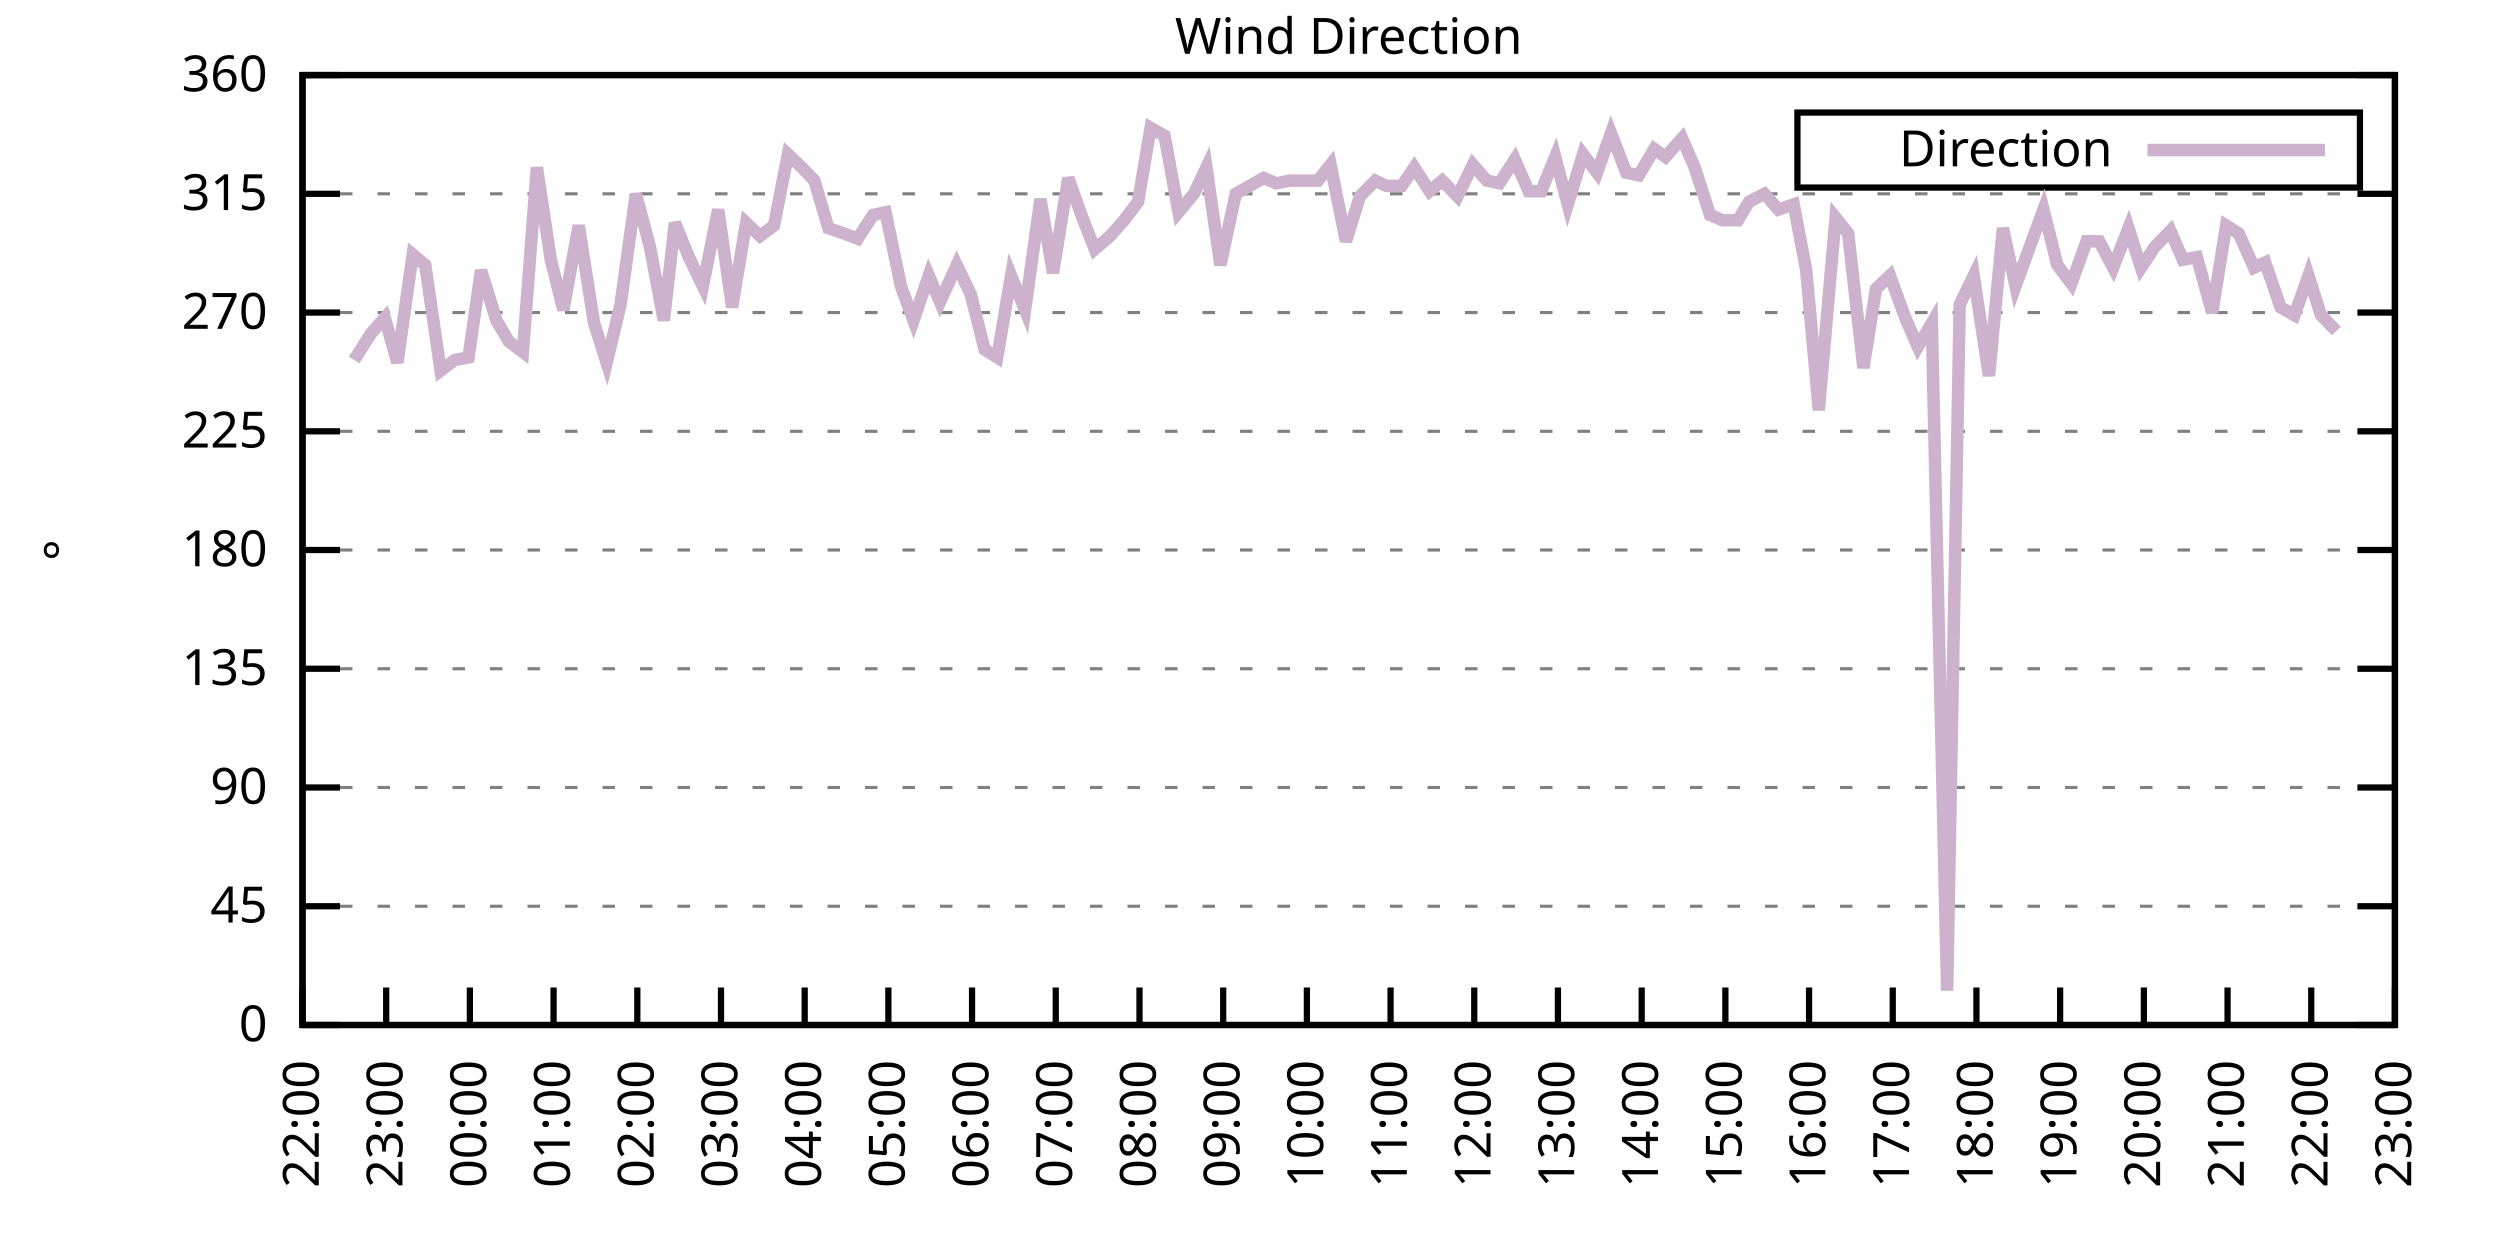
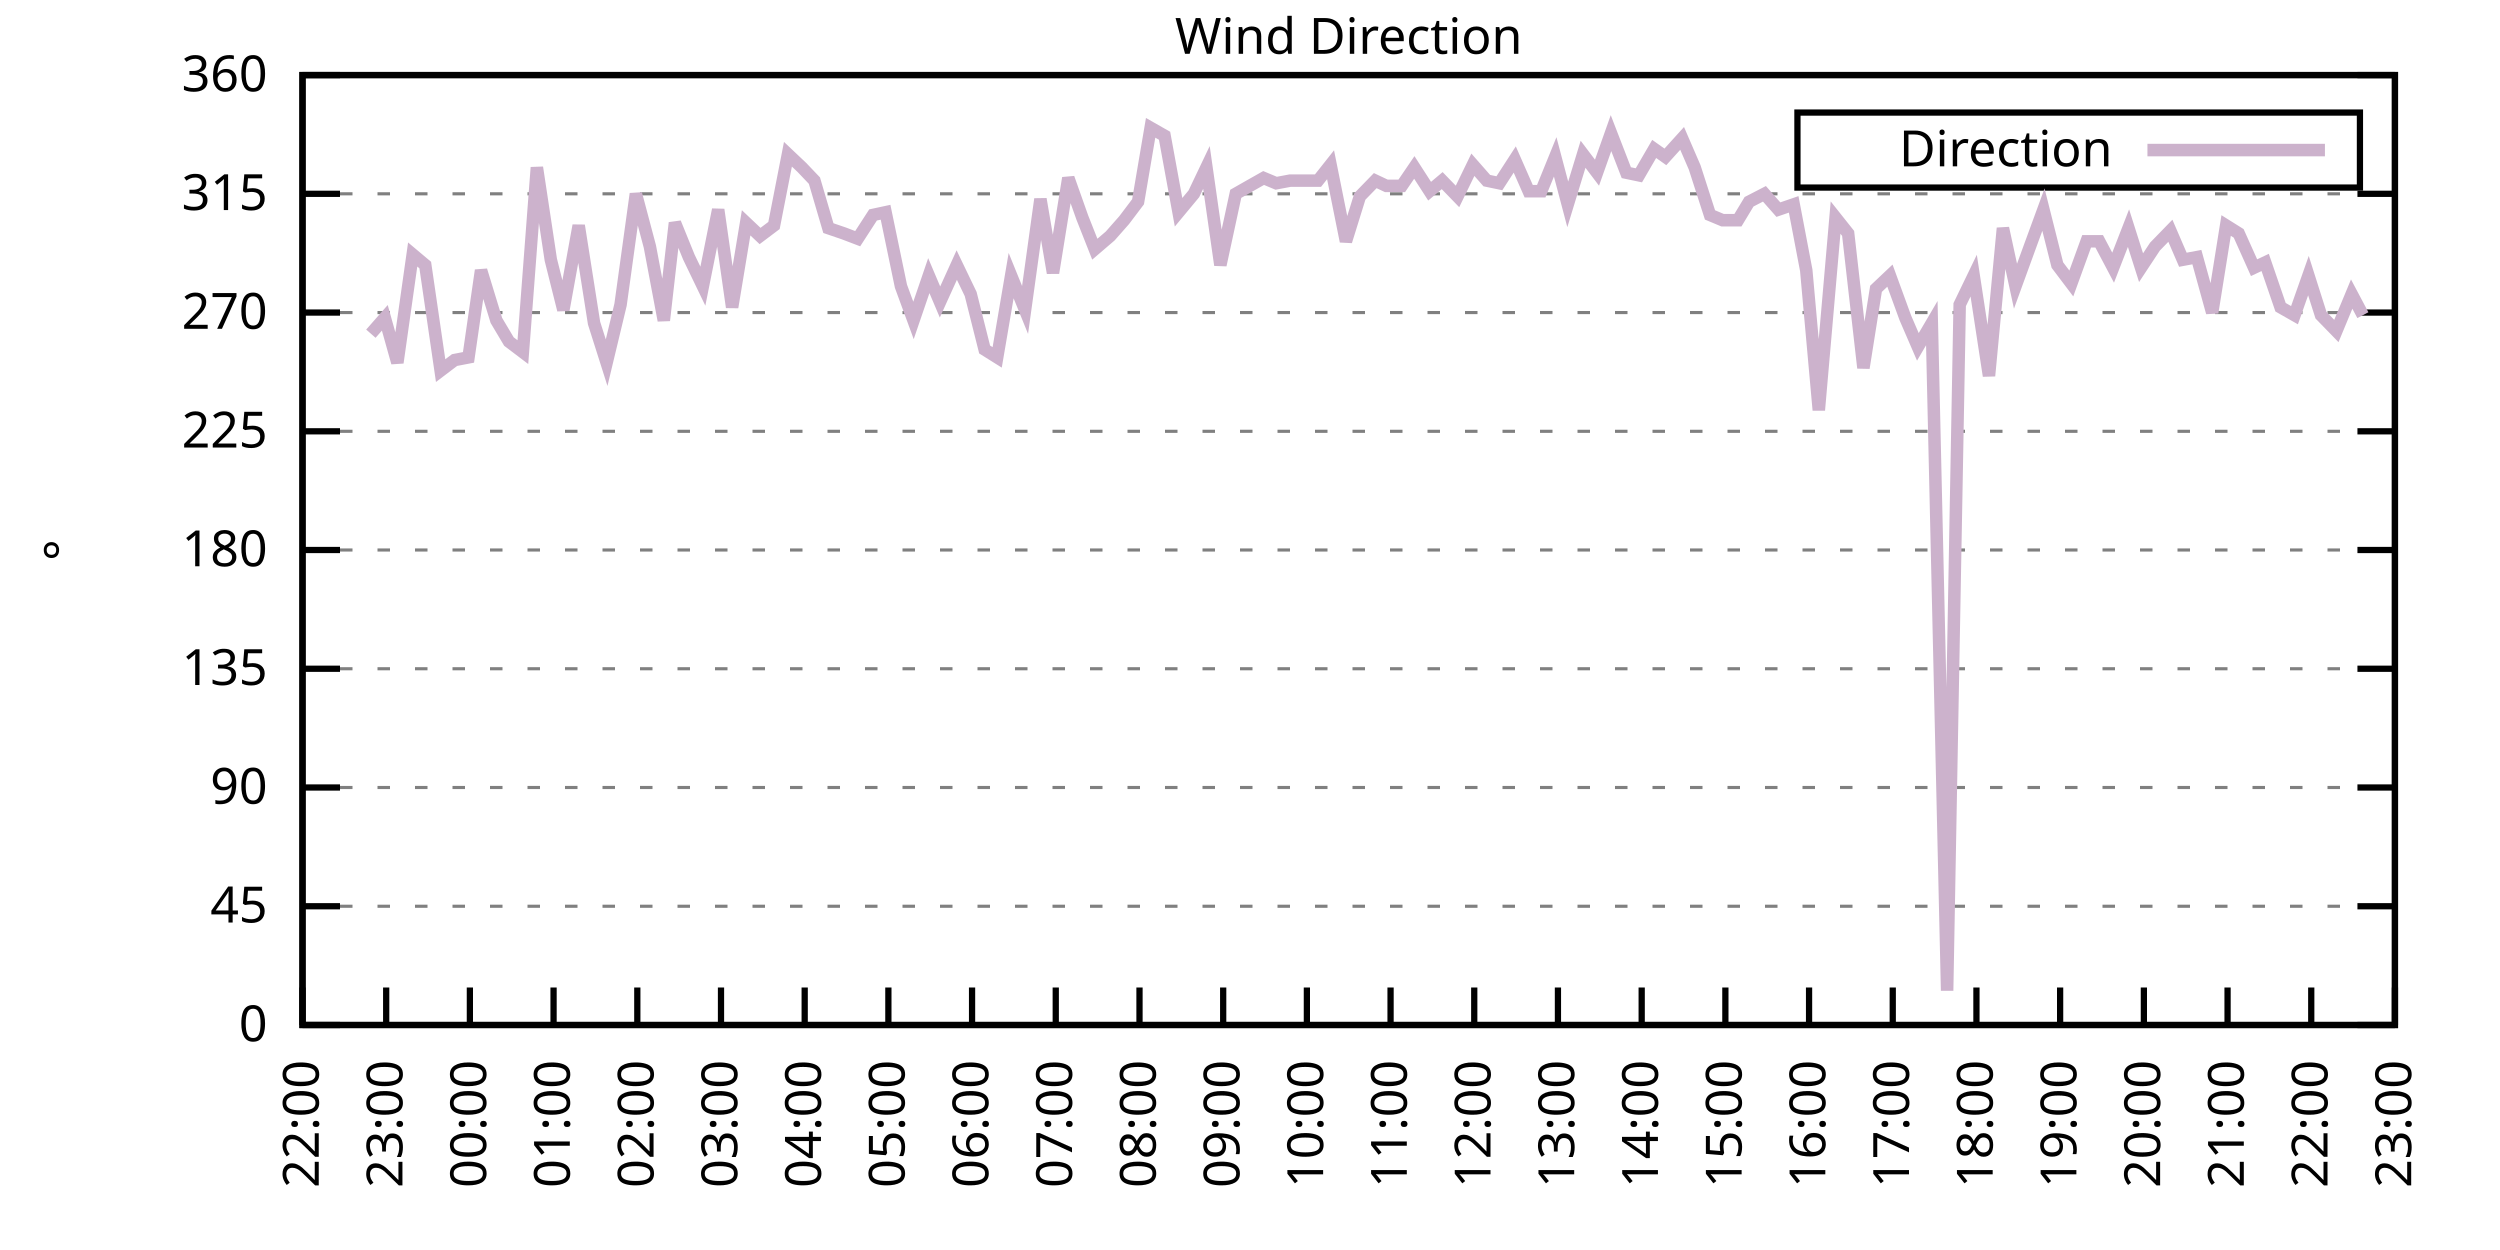
<svg xmlns="http://www.w3.org/2000/svg" xmlns:xlink="http://www.w3.org/1999/xlink" width="400" height="200" viewBox="0 0 400 200">
  <g id="gnuplot_canvas">
    <rect x="0" y="0" width="400" height="200" fill="none" />
    <defs>
      <circle id="gpDot" r="0.5" stroke-width="0.5" stroke="currentColor" />
      <path id="gpPt0" stroke-width="0.333" stroke="currentColor" d="M-1,0 h2 M0,-1 v2" />
      <path id="gpPt1" stroke-width="0.333" stroke="currentColor" d="M-1,-1 L1,1 M1,-1 L-1,1" />
      <path id="gpPt2" stroke-width="0.333" stroke="currentColor" d="M-1,0 L1,0 M0,-1 L0,1 M-1,-1 L1,1 M-1,1 L1,-1" />
      <rect id="gpPt3" stroke-width="0.333" stroke="currentColor" x="-1" y="-1" width="2" height="2" />
      <rect id="gpPt4" stroke-width="0.333" stroke="currentColor" fill="currentColor" x="-1" y="-1" width="2" height="2" />
      <circle id="gpPt5" stroke-width="0.333" stroke="currentColor" cx="0" cy="0" r="1" />
      <use xlink:href="#gpPt5" id="gpPt6" fill="currentColor" stroke="none" />
      <path id="gpPt7" stroke-width="0.333" stroke="currentColor" d="M0,-1.33 L-1.33,0.67 L1.33,0.67 z" />
      <use xlink:href="#gpPt7" id="gpPt8" fill="currentColor" stroke="none" />
      <use xlink:href="#gpPt7" id="gpPt9" stroke="currentColor" transform="rotate(180)" />
      <use xlink:href="#gpPt9" id="gpPt10" fill="currentColor" stroke="none" />
      <use xlink:href="#gpPt3" id="gpPt11" stroke="currentColor" transform="rotate(45)" />
      <use xlink:href="#gpPt11" id="gpPt12" fill="currentColor" stroke="none" />
      <path id="gpPt13" stroke-width="0.333" stroke="currentColor" d="M0,1.330 L1.265,0.411 L0.782,-1.067 L-0.782,-1.076 L-1.265,0.411 z" />
      <use xlink:href="#gpPt13" id="gpPt14" fill="currentColor" stroke="none" />
      <filter id="textbox" filterUnits="objectBoundingBox" x="0" y="0" height="1" width="1">
        <feFlood flood-color="white" flood-opacity="1" result="bgnd" />
        <feComposite in="SourceGraphic" in2="bgnd" operator="atop" />
      </filter>
      <filter id="greybox" filterUnits="objectBoundingBox" x="0" y="0" height="1" width="1">
        <feFlood flood-color="lightgrey" flood-opacity="1" result="grey" />
        <feComposite in="SourceGraphic" in2="grey" operator="atop" />
      </filter>
    </defs>
    <g fill="none" color="white" stroke="currentColor" stroke-width="1.00" stroke-linecap="butt" stroke-linejoin="miter">
</g>
    <g fill="none" color="black" stroke="currentColor" stroke-width="1.00" stroke-linecap="butt" stroke-linejoin="miter">
      <g stroke="none" shape-rendering="crispEdges">
        <polygon fill="rgb(255, 255, 255)" points="48.40,164.00 383.18,164.00 383.18,12.02 48.40,12.02 " />
      </g>
    </g>
    <g fill="none" color="black" stroke="currentColor" stroke-width="1.00" stroke-linecap="butt" stroke-linejoin="miter">
</g>
    <g fill="none" color="black" stroke="black" stroke-width="0.50" stroke-linecap="butt" stroke-linejoin="miter">
</g>
    <g fill="none" color="gray" stroke="currentColor" stroke-width="0.50" stroke-linecap="butt" stroke-linejoin="miter">
      <path stroke="gray" stroke-dasharray="2,4" class="gridline" d="M48.40,164.00 L383.19,164.00  " />
    </g>
    <g fill="none" color="gray" stroke="gray" stroke-width="1.00" stroke-linecap="butt" stroke-linejoin="miter">
</g>
    <g fill="none" color="black" stroke="currentColor" stroke-width="1.00" stroke-linecap="butt" stroke-linejoin="miter">
      <path stroke="black" d="M48.40,164.00 L54.40,164.00 M383.19,164.00 L377.19,164.00  " />
      <g transform="translate(42.80,166.60)" stroke="none" fill="black" font-family="Sans" font-size="8.00" text-anchor="end">
        <text>
          <tspan font-family="Sans"> 0</tspan>
        </text>
      </g>
    </g>
    <g fill="none" color="black" stroke="currentColor" stroke-width="1.00" stroke-linecap="butt" stroke-linejoin="miter">
</g>
    <g fill="none" color="black" stroke="black" stroke-width="0.50" stroke-linecap="butt" stroke-linejoin="miter">
</g>
    <g fill="none" color="gray" stroke="currentColor" stroke-width="0.50" stroke-linecap="butt" stroke-linejoin="miter">
      <path stroke="gray" stroke-dasharray="2,4" class="gridline" d="M48.40,145.00 L383.19,145.00  " />
    </g>
    <g fill="none" color="gray" stroke="gray" stroke-width="1.00" stroke-linecap="butt" stroke-linejoin="miter">
</g>
    <g fill="none" color="black" stroke="currentColor" stroke-width="1.00" stroke-linecap="butt" stroke-linejoin="miter">
      <path stroke="black" d="M48.40,145.00 L54.40,145.00 M383.19,145.00 L377.19,145.00  " />
      <g transform="translate(42.80,147.60)" stroke="none" fill="black" font-family="Sans" font-size="8.00" text-anchor="end">
        <text>
          <tspan font-family="Sans"> 45</tspan>
        </text>
      </g>
    </g>
    <g fill="none" color="black" stroke="currentColor" stroke-width="1.00" stroke-linecap="butt" stroke-linejoin="miter">
</g>
    <g fill="none" color="black" stroke="black" stroke-width="0.50" stroke-linecap="butt" stroke-linejoin="miter">
</g>
    <g fill="none" color="gray" stroke="currentColor" stroke-width="0.50" stroke-linecap="butt" stroke-linejoin="miter">
      <path stroke="gray" stroke-dasharray="2,4" class="gridline" d="M48.40,126.00 L383.19,126.00  " />
    </g>
    <g fill="none" color="gray" stroke="gray" stroke-width="1.00" stroke-linecap="butt" stroke-linejoin="miter">
</g>
    <g fill="none" color="black" stroke="currentColor" stroke-width="1.00" stroke-linecap="butt" stroke-linejoin="miter">
      <path stroke="black" d="M48.40,126.00 L54.40,126.00 M383.19,126.00 L377.19,126.00  " />
      <g transform="translate(42.80,128.60)" stroke="none" fill="black" font-family="Sans" font-size="8.00" text-anchor="end">
        <text>
          <tspan font-family="Sans"> 90</tspan>
        </text>
      </g>
    </g>
    <g fill="none" color="black" stroke="currentColor" stroke-width="1.00" stroke-linecap="butt" stroke-linejoin="miter">
</g>
    <g fill="none" color="black" stroke="black" stroke-width="0.50" stroke-linecap="butt" stroke-linejoin="miter">
</g>
    <g fill="none" color="gray" stroke="currentColor" stroke-width="0.50" stroke-linecap="butt" stroke-linejoin="miter">
      <path stroke="gray" stroke-dasharray="2,4" class="gridline" d="M48.40,107.00 L383.19,107.00  " />
    </g>
    <g fill="none" color="gray" stroke="gray" stroke-width="1.00" stroke-linecap="butt" stroke-linejoin="miter">
</g>
    <g fill="none" color="black" stroke="currentColor" stroke-width="1.00" stroke-linecap="butt" stroke-linejoin="miter">
      <path stroke="black" d="M48.40,107.00 L54.40,107.00 M383.19,107.00 L377.19,107.00  " />
      <g transform="translate(42.80,109.60)" stroke="none" fill="black" font-family="Sans" font-size="8.00" text-anchor="end">
        <text>
          <tspan font-family="Sans"> 135</tspan>
        </text>
      </g>
    </g>
    <g fill="none" color="black" stroke="currentColor" stroke-width="1.00" stroke-linecap="butt" stroke-linejoin="miter">
</g>
    <g fill="none" color="black" stroke="black" stroke-width="0.50" stroke-linecap="butt" stroke-linejoin="miter">
</g>
    <g fill="none" color="gray" stroke="currentColor" stroke-width="0.50" stroke-linecap="butt" stroke-linejoin="miter">
      <path stroke="gray" stroke-dasharray="2,4" class="gridline" d="M48.40,88.00 L383.19,88.00  " />
    </g>
    <g fill="none" color="gray" stroke="gray" stroke-width="1.00" stroke-linecap="butt" stroke-linejoin="miter">
</g>
    <g fill="none" color="black" stroke="currentColor" stroke-width="1.00" stroke-linecap="butt" stroke-linejoin="miter">
      <path stroke="black" d="M48.40,88.00 L54.40,88.00 M383.19,88.00 L377.19,88.00  " />
      <g transform="translate(42.80,90.60)" stroke="none" fill="black" font-family="Sans" font-size="8.00" text-anchor="end">
        <text>
          <tspan font-family="Sans"> 180</tspan>
        </text>
      </g>
    </g>
    <g fill="none" color="black" stroke="currentColor" stroke-width="1.00" stroke-linecap="butt" stroke-linejoin="miter">
</g>
    <g fill="none" color="black" stroke="black" stroke-width="0.50" stroke-linecap="butt" stroke-linejoin="miter">
</g>
    <g fill="none" color="gray" stroke="currentColor" stroke-width="0.50" stroke-linecap="butt" stroke-linejoin="miter">
      <path stroke="gray" stroke-dasharray="2,4" class="gridline" d="M48.40,69.01 L383.19,69.01  " />
    </g>
    <g fill="none" color="gray" stroke="gray" stroke-width="1.00" stroke-linecap="butt" stroke-linejoin="miter">
</g>
    <g fill="none" color="black" stroke="currentColor" stroke-width="1.00" stroke-linecap="butt" stroke-linejoin="miter">
      <path stroke="black" d="M48.40,69.01 L54.40,69.01 M383.19,69.01 L377.19,69.01  " />
      <g transform="translate(42.80,71.61)" stroke="none" fill="black" font-family="Sans" font-size="8.00" text-anchor="end">
        <text>
          <tspan font-family="Sans"> 225</tspan>
        </text>
      </g>
    </g>
    <g fill="none" color="black" stroke="currentColor" stroke-width="1.00" stroke-linecap="butt" stroke-linejoin="miter">
</g>
    <g fill="none" color="black" stroke="black" stroke-width="0.50" stroke-linecap="butt" stroke-linejoin="miter">
</g>
    <g fill="none" color="gray" stroke="currentColor" stroke-width="0.50" stroke-linecap="butt" stroke-linejoin="miter">
      <path stroke="gray" stroke-dasharray="2,4" class="gridline" d="M48.40,50.01 L383.19,50.01  " />
    </g>
    <g fill="none" color="gray" stroke="gray" stroke-width="1.00" stroke-linecap="butt" stroke-linejoin="miter">
</g>
    <g fill="none" color="black" stroke="currentColor" stroke-width="1.00" stroke-linecap="butt" stroke-linejoin="miter">
      <path stroke="black" d="M48.40,50.01 L54.40,50.01 M383.19,50.01 L377.19,50.01  " />
      <g transform="translate(42.80,52.61)" stroke="none" fill="black" font-family="Sans" font-size="8.00" text-anchor="end">
        <text>
          <tspan font-family="Sans"> 270</tspan>
        </text>
      </g>
    </g>
    <g fill="none" color="black" stroke="currentColor" stroke-width="1.00" stroke-linecap="butt" stroke-linejoin="miter">
</g>
    <g fill="none" color="black" stroke="black" stroke-width="0.50" stroke-linecap="butt" stroke-linejoin="miter">
</g>
    <g fill="none" color="gray" stroke="currentColor" stroke-width="0.50" stroke-linecap="butt" stroke-linejoin="miter">
      <path stroke="gray" stroke-dasharray="2,4" class="gridline" d="M48.40,31.01 L383.19,31.01  " />
    </g>
    <g fill="none" color="gray" stroke="gray" stroke-width="1.00" stroke-linecap="butt" stroke-linejoin="miter">
</g>
    <g fill="none" color="black" stroke="currentColor" stroke-width="1.00" stroke-linecap="butt" stroke-linejoin="miter">
      <path stroke="black" d="M48.40,31.01 L54.40,31.01 M383.19,31.01 L377.19,31.01  " />
      <g transform="translate(42.80,33.61)" stroke="none" fill="black" font-family="Sans" font-size="8.00" text-anchor="end">
        <text>
          <tspan font-family="Sans"> 315</tspan>
        </text>
      </g>
    </g>
    <g fill="none" color="black" stroke="currentColor" stroke-width="1.00" stroke-linecap="butt" stroke-linejoin="miter">
</g>
    <g fill="none" color="black" stroke="black" stroke-width="0.50" stroke-linecap="butt" stroke-linejoin="miter">
</g>
    <g fill="none" color="gray" stroke="currentColor" stroke-width="0.50" stroke-linecap="butt" stroke-linejoin="miter">
      <path stroke="gray" stroke-dasharray="2,4" class="gridline" d="M48.40,12.01 L383.19,12.01  " />
    </g>
    <g fill="none" color="gray" stroke="gray" stroke-width="1.00" stroke-linecap="butt" stroke-linejoin="miter">
</g>
    <g fill="none" color="black" stroke="currentColor" stroke-width="1.00" stroke-linecap="butt" stroke-linejoin="miter">
      <path stroke="black" d="M48.40,12.01 L54.40,12.01 M383.19,12.01 L377.19,12.01  " />
      <g transform="translate(42.80,14.61)" stroke="none" fill="black" font-family="Sans" font-size="8.00" text-anchor="end">
        <text>
          <tspan font-family="Sans"> 360</tspan>
        </text>
      </g>
    </g>
    <g fill="none" color="black" stroke="currentColor" stroke-width="1.00" stroke-linecap="butt" stroke-linejoin="miter">
      <path stroke="black" d="M48.40,164.00 L48.40,158.00  " />
      <g transform="translate(51.00,169.60) rotate(270.00)" stroke="none" fill="black" font-family="Sans" font-size="8.00" text-anchor="end">
        <text>
          <tspan font-family="Sans">22:00</tspan>
        </text>
      </g>
    </g>
    <g fill="none" color="black" stroke="currentColor" stroke-width="1.00" stroke-linecap="butt" stroke-linejoin="miter">
      <path stroke="black" d="M61.79,164.00 L61.79,158.00  " />
      <g transform="translate(64.39,169.60) rotate(270.00)" stroke="none" fill="black" font-family="Sans" font-size="8.00" text-anchor="end">
        <text>
          <tspan font-family="Sans">23:00</tspan>
        </text>
      </g>
    </g>
    <g fill="none" color="black" stroke="currentColor" stroke-width="1.00" stroke-linecap="butt" stroke-linejoin="miter">
      <path stroke="black" d="M75.18,164.00 L75.18,158.00  " />
      <g transform="translate(77.78,169.60) rotate(270.00)" stroke="none" fill="black" font-family="Sans" font-size="8.00" text-anchor="end">
        <text>
          <tspan font-family="Sans">00:00</tspan>
        </text>
      </g>
    </g>
    <g fill="none" color="black" stroke="currentColor" stroke-width="1.00" stroke-linecap="butt" stroke-linejoin="miter">
      <path stroke="black" d="M88.57,164.00 L88.57,158.00  " />
      <g transform="translate(91.17,169.60) rotate(270.00)" stroke="none" fill="black" font-family="Sans" font-size="8.00" text-anchor="end">
        <text>
          <tspan font-family="Sans">01:00</tspan>
        </text>
      </g>
    </g>
    <g fill="none" color="black" stroke="currentColor" stroke-width="1.00" stroke-linecap="butt" stroke-linejoin="miter">
      <path stroke="black" d="M101.97,164.00 L101.97,158.00  " />
      <g transform="translate(104.57,169.60) rotate(270.00)" stroke="none" fill="black" font-family="Sans" font-size="8.00" text-anchor="end">
        <text>
          <tspan font-family="Sans">02:00</tspan>
        </text>
      </g>
    </g>
    <g fill="none" color="black" stroke="currentColor" stroke-width="1.00" stroke-linecap="butt" stroke-linejoin="miter">
      <path stroke="black" d="M115.36,164.00 L115.36,158.00  " />
      <g transform="translate(117.96,169.60) rotate(270.00)" stroke="none" fill="black" font-family="Sans" font-size="8.00" text-anchor="end">
        <text>
          <tspan font-family="Sans">03:00</tspan>
        </text>
      </g>
    </g>
    <g fill="none" color="black" stroke="currentColor" stroke-width="1.00" stroke-linecap="butt" stroke-linejoin="miter">
      <path stroke="black" d="M128.75,164.00 L128.75,158.00  " />
      <g transform="translate(131.35,169.60) rotate(270.00)" stroke="none" fill="black" font-family="Sans" font-size="8.00" text-anchor="end">
        <text>
          <tspan font-family="Sans">04:00</tspan>
        </text>
      </g>
    </g>
    <g fill="none" color="black" stroke="currentColor" stroke-width="1.00" stroke-linecap="butt" stroke-linejoin="miter">
      <path stroke="black" d="M142.14,164.00 L142.14,158.00  " />
      <g transform="translate(144.74,169.60) rotate(270.00)" stroke="none" fill="black" font-family="Sans" font-size="8.00" text-anchor="end">
        <text>
          <tspan font-family="Sans">05:00</tspan>
        </text>
      </g>
    </g>
    <g fill="none" color="black" stroke="currentColor" stroke-width="1.00" stroke-linecap="butt" stroke-linejoin="miter">
      <path stroke="black" d="M155.53,164.00 L155.53,158.00  " />
      <g transform="translate(158.13,169.60) rotate(270.00)" stroke="none" fill="black" font-family="Sans" font-size="8.00" text-anchor="end">
        <text>
          <tspan font-family="Sans">06:00</tspan>
        </text>
      </g>
    </g>
    <g fill="none" color="black" stroke="currentColor" stroke-width="1.00" stroke-linecap="butt" stroke-linejoin="miter">
      <path stroke="black" d="M168.92,164.00 L168.92,158.00  " />
      <g transform="translate(171.52,169.60) rotate(270.00)" stroke="none" fill="black" font-family="Sans" font-size="8.00" text-anchor="end">
        <text>
          <tspan font-family="Sans">07:00</tspan>
        </text>
      </g>
    </g>
    <g fill="none" color="black" stroke="currentColor" stroke-width="1.00" stroke-linecap="butt" stroke-linejoin="miter">
      <path stroke="black" d="M182.32,164.00 L182.32,158.00  " />
      <g transform="translate(184.92,169.60) rotate(270.00)" stroke="none" fill="black" font-family="Sans" font-size="8.00" text-anchor="end">
        <text>
          <tspan font-family="Sans">08:00</tspan>
        </text>
      </g>
    </g>
    <g fill="none" color="black" stroke="currentColor" stroke-width="1.00" stroke-linecap="butt" stroke-linejoin="miter">
      <path stroke="black" d="M195.71,164.00 L195.71,158.00  " />
      <g transform="translate(198.31,169.60) rotate(270.00)" stroke="none" fill="black" font-family="Sans" font-size="8.00" text-anchor="end">
        <text>
          <tspan font-family="Sans">09:00</tspan>
        </text>
      </g>
    </g>
    <g fill="none" color="black" stroke="currentColor" stroke-width="1.00" stroke-linecap="butt" stroke-linejoin="miter">
      <path stroke="black" d="M209.10,164.00 L209.10,158.00  " />
      <g transform="translate(211.70,169.60) rotate(270.00)" stroke="none" fill="black" font-family="Sans" font-size="8.00" text-anchor="end">
        <text>
          <tspan font-family="Sans">10:00</tspan>
        </text>
      </g>
    </g>
    <g fill="none" color="black" stroke="currentColor" stroke-width="1.00" stroke-linecap="butt" stroke-linejoin="miter">
      <path stroke="black" d="M222.49,164.00 L222.49,158.00  " />
      <g transform="translate(225.09,169.60) rotate(270.00)" stroke="none" fill="black" font-family="Sans" font-size="8.00" text-anchor="end">
        <text>
          <tspan font-family="Sans">11:00</tspan>
        </text>
      </g>
    </g>
    <g fill="none" color="black" stroke="currentColor" stroke-width="1.00" stroke-linecap="butt" stroke-linejoin="miter">
      <path stroke="black" d="M235.88,164.00 L235.88,158.00  " />
      <g transform="translate(238.48,169.60) rotate(270.00)" stroke="none" fill="black" font-family="Sans" font-size="8.00" text-anchor="end">
        <text>
          <tspan font-family="Sans">12:00</tspan>
        </text>
      </g>
    </g>
    <g fill="none" color="black" stroke="currentColor" stroke-width="1.00" stroke-linecap="butt" stroke-linejoin="miter">
      <path stroke="black" d="M249.27,164.00 L249.27,158.00  " />
      <g transform="translate(251.87,169.60) rotate(270.00)" stroke="none" fill="black" font-family="Sans" font-size="8.00" text-anchor="end">
        <text>
          <tspan font-family="Sans">13:00</tspan>
        </text>
      </g>
    </g>
    <g fill="none" color="black" stroke="currentColor" stroke-width="1.00" stroke-linecap="butt" stroke-linejoin="miter">
      <path stroke="black" d="M262.67,164.00 L262.67,158.00  " />
      <g transform="translate(265.27,169.60) rotate(270.00)" stroke="none" fill="black" font-family="Sans" font-size="8.00" text-anchor="end">
        <text>
          <tspan font-family="Sans">14:00</tspan>
        </text>
      </g>
    </g>
    <g fill="none" color="black" stroke="currentColor" stroke-width="1.00" stroke-linecap="butt" stroke-linejoin="miter">
      <path stroke="black" d="M276.06,164.00 L276.06,158.00  " />
      <g transform="translate(278.66,169.60) rotate(270.00)" stroke="none" fill="black" font-family="Sans" font-size="8.00" text-anchor="end">
        <text>
          <tspan font-family="Sans">15:00</tspan>
        </text>
      </g>
    </g>
    <g fill="none" color="black" stroke="currentColor" stroke-width="1.00" stroke-linecap="butt" stroke-linejoin="miter">
      <path stroke="black" d="M289.45,164.00 L289.45,158.00  " />
      <g transform="translate(292.05,169.60) rotate(270.00)" stroke="none" fill="black" font-family="Sans" font-size="8.00" text-anchor="end">
        <text>
          <tspan font-family="Sans">16:00</tspan>
        </text>
      </g>
    </g>
    <g fill="none" color="black" stroke="currentColor" stroke-width="1.00" stroke-linecap="butt" stroke-linejoin="miter">
      <path stroke="black" d="M302.84,164.00 L302.84,158.00  " />
      <g transform="translate(305.44,169.60) rotate(270.00)" stroke="none" fill="black" font-family="Sans" font-size="8.00" text-anchor="end">
        <text>
          <tspan font-family="Sans">17:00</tspan>
        </text>
      </g>
    </g>
    <g fill="none" color="black" stroke="currentColor" stroke-width="1.00" stroke-linecap="butt" stroke-linejoin="miter">
      <path stroke="black" d="M316.23,164.00 L316.23,158.00  " />
      <g transform="translate(318.83,169.60) rotate(270.00)" stroke="none" fill="black" font-family="Sans" font-size="8.00" text-anchor="end">
        <text>
          <tspan font-family="Sans">18:00</tspan>
        </text>
      </g>
    </g>
    <g fill="none" color="black" stroke="currentColor" stroke-width="1.00" stroke-linecap="butt" stroke-linejoin="miter">
      <path stroke="black" d="M329.62,164.00 L329.62,158.00  " />
      <g transform="translate(332.22,169.60) rotate(270.00)" stroke="none" fill="black" font-family="Sans" font-size="8.00" text-anchor="end">
        <text>
          <tspan font-family="Sans">19:00</tspan>
        </text>
      </g>
    </g>
    <g fill="none" color="black" stroke="currentColor" stroke-width="1.00" stroke-linecap="butt" stroke-linejoin="miter">
      <path stroke="black" d="M343.02,164.00 L343.02,158.00  " />
      <g transform="translate(345.62,169.60) rotate(270.00)" stroke="none" fill="black" font-family="Sans" font-size="8.00" text-anchor="end">
        <text>
          <tspan font-family="Sans">20:00</tspan>
        </text>
      </g>
    </g>
    <g fill="none" color="black" stroke="currentColor" stroke-width="1.00" stroke-linecap="butt" stroke-linejoin="miter">
      <path stroke="black" d="M356.41,164.00 L356.41,158.00  " />
      <g transform="translate(359.01,169.60) rotate(270.00)" stroke="none" fill="black" font-family="Sans" font-size="8.00" text-anchor="end">
        <text>
          <tspan font-family="Sans">21:00</tspan>
        </text>
      </g>
    </g>
    <g fill="none" color="black" stroke="currentColor" stroke-width="1.00" stroke-linecap="butt" stroke-linejoin="miter">
      <path stroke="black" d="M369.80,164.00 L369.80,158.00  " />
      <g transform="translate(372.40,169.60) rotate(270.00)" stroke="none" fill="black" font-family="Sans" font-size="8.00" text-anchor="end">
        <text>
          <tspan font-family="Sans">22:00</tspan>
        </text>
      </g>
    </g>
    <g fill="none" color="black" stroke="currentColor" stroke-width="1.00" stroke-linecap="butt" stroke-linejoin="miter">
      <path stroke="black" d="M383.19,164.00 L383.19,158.00  " />
      <g transform="translate(385.79,169.60) rotate(270.00)" stroke="none" fill="black" font-family="Sans" font-size="8.00" text-anchor="end">
        <text>
          <tspan font-family="Sans">23:00</tspan>
        </text>
      </g>
    </g>
    <g fill="none" color="black" stroke="currentColor" stroke-width="1.00" stroke-linecap="butt" stroke-linejoin="miter">
</g>
    <g fill="none" color="black" stroke="currentColor" stroke-width="1.00" stroke-linecap="butt" stroke-linejoin="miter">
      <path stroke="black" d="M48.40,12.01 L48.40,164.00 L383.19,164.00 L383.19,12.01 L48.40,12.01 Z  " />
    </g>
    <g fill="none" color="black" stroke="currentColor" stroke-width="1.00" stroke-linecap="butt" stroke-linejoin="miter">
</g>
    <g fill="none" color="black" stroke="currentColor" stroke-width="1.00" stroke-linecap="butt" stroke-linejoin="miter">
      <path stroke="black" d="M287.59,30.01 L287.59,18.01 L377.59,18.01 L377.59,30.01 L287.59,30.01 Z  " />
    </g>
    <g id="Wind_direction_plot_1">
      <g fill="none" color="white" stroke="black" stroke-width="2.00" stroke-linecap="butt" stroke-linejoin="miter">
</g>
      <g fill="none" color="black" stroke="currentColor" stroke-width="2.00" stroke-linecap="butt" stroke-linejoin="miter">
        <g transform="translate(337.99,26.61)" stroke="none" fill="black" font-family="Sans" font-size="8.00" text-anchor="end">
          <text>
            <tspan font-family="Sans">Direction</tspan>
          </text>
        </g>
      </g>
      <g fill="none" color="black" stroke="currentColor" stroke-width="2.00" stroke-linecap="butt" stroke-linejoin="miter">
-         <path stroke="rgb(204, 178, 204)" d="M343.59,24.01 L371.99,24.01 M56.66,57.61 L59.34,53.39 L61.57,50.85 L63.58,58.03 L66.03,40.72 L68.04,42.41   L70.50,59.30 L72.73,57.61 L74.96,57.18 L76.97,43.25 L79.42,51.27 L81.43,54.65 L83.66,56.34 L85.90,26.79   L88.13,41.56 L90.14,49.59 L92.59,36.08 L95.05,51.70 L97.06,58.03 L99.29,48.74 L101.74,31.01 L103.98,39.45   L106.21,51.27 L107.99,35.65 L110.22,41.14 L112.46,45.79 L114.91,33.54 L117.14,49.16 L119.38,35.65 L121.61,37.76   L123.84,36.08 L126.07,24.68 L128.30,26.79 L130.31,28.90 L132.54,36.50 L135.00,37.34 L137.23,38.19 L139.69,34.39   L141.69,33.96 L144.15,45.79 L146.16,51.27 L148.61,44.10 L150.40,48.32 L153.08,42.41 L155.31,47.05 L157.54,55.92   L159.55,57.18 L161.78,44.10 L164.01,49.59 L166.47,31.85 L168.48,43.67 L170.93,28.48 L173.17,34.81 L175.17,39.87   L177.63,37.76 L179.86,35.23 L182.09,32.28 L184.10,20.45 L186.33,21.72 L188.57,33.96 L191.02,31.01 L193.03,26.79   L195.26,42.41 L197.72,31.01 L199.95,29.74 L202.18,28.48 L204.19,29.32 L206.42,28.90 L208.65,28.90 L210.88,28.90   L212.89,26.36 L215.35,38.61 L217.58,31.43 L220.04,28.90 L221.82,29.74 L224.28,29.74 L226.29,26.79 L228.74,30.59   L230.75,28.90 L233.20,31.43 L235.66,26.36 L237.89,28.90 L239.90,29.32 L242.36,25.52 L244.59,30.59 L246.60,30.59   L248.83,25.10 L250.84,32.70 L253.29,24.68 L255.52,27.63 L257.76,21.30 L260.21,27.63 L262.22,28.05 L264.67,23.83   L266.46,25.10 L269.14,22.14 L271.15,26.79 L273.60,34.39 L275.61,35.23 L278.07,35.23 L279.85,32.28 L282.31,31.01   L284.54,33.54 L286.99,32.70 L289.00,43.25 L291.01,65.63 L293.69,34.81 L295.70,37.34 L298.15,58.87 L300.16,46.21   L302.39,44.10 L304.85,50.85 L306.86,55.50 L309.09,51.70 L311.54,158.51 L313.55,48.74 L315.79,44.10 L318.24,60.14   L320.47,36.50 L322.48,45.79 L324.94,39.03 L326.95,33.54 L329.18,42.41 L331.41,45.36 L333.86,38.61 L335.87,38.61   L338.10,42.83 L340.56,36.50 L342.57,42.83 L344.80,39.45 L347.26,36.92 L349.26,41.56 L351.50,41.14 L353.95,50.01   L356.18,36.08 L358.19,37.34 L360.65,42.83 L362.43,41.99 L364.89,49.16 L367.12,50.43 L369.35,44.10 L371.36,50.43   L373.82,52.96  " />
+         <path stroke="rgb(204, 178, 204)" d="M343.59,24.01 L371.99,24.01 M59.34,53.39 L61.57,50.85 L63.58,58.03 L66.03,40.72 L68.04,42.41 L70.50,59.30   L72.73,57.61 L74.96,57.18 L76.97,43.25 L79.42,51.27 L81.43,54.65 L83.66,56.34 L85.90,26.79 L88.13,41.56   L90.14,49.59 L92.59,36.08 L95.05,51.70 L97.06,58.03 L99.29,48.74 L101.74,31.01 L103.98,39.45 L106.21,51.27   L107.99,35.65 L110.22,41.14 L112.46,45.79 L114.91,33.54 L117.14,49.16 L119.38,35.65 L121.61,37.76 L123.84,36.08   L126.07,24.68 L128.30,26.79 L130.31,28.90 L132.54,36.50 L135.00,37.34 L137.23,38.19 L139.69,34.39 L141.69,33.96   L144.15,45.79 L146.16,51.27 L148.61,44.10 L150.40,48.32 L153.08,42.41 L155.31,47.05 L157.54,55.92 L159.55,57.18   L161.78,44.10 L164.01,49.59 L166.47,31.85 L168.48,43.67 L170.93,28.48 L173.17,34.81 L175.17,39.87 L177.63,37.76   L179.86,35.23 L182.09,32.28 L184.10,20.45 L186.33,21.72 L188.57,33.96 L191.02,31.01 L193.03,26.79 L195.26,42.41   L197.72,31.01 L199.95,29.74 L202.18,28.48 L204.19,29.32 L206.42,28.90 L208.65,28.90 L210.88,28.90 L212.89,26.36   L215.35,38.61 L217.58,31.43 L220.04,28.90 L221.82,29.74 L224.28,29.74 L226.29,26.79 L228.74,30.59 L230.75,28.90   L233.20,31.43 L235.66,26.36 L237.89,28.90 L239.90,29.32 L242.36,25.52 L244.59,30.59 L246.60,30.59 L248.83,25.10   L250.84,32.70 L253.29,24.68 L255.52,27.63 L257.76,21.30 L260.21,27.63 L262.22,28.05 L264.67,23.83 L266.46,25.10   L269.14,22.14 L271.15,26.79 L273.60,34.39 L275.61,35.23 L278.07,35.23 L279.85,32.28 L282.31,31.01 L284.54,33.54   L286.99,32.70 L289.00,43.25 L291.01,65.63 L293.69,34.81 L295.70,37.34 L298.15,58.87 L300.16,46.21 L302.39,44.10   L304.85,50.85 L306.86,55.50 L309.09,51.70 L311.54,158.51 L313.55,48.74 L315.79,44.10 L318.24,60.14 L320.47,36.50   L322.48,45.79 L324.94,39.03 L326.95,33.54 L329.18,42.41 L331.41,45.36 L333.86,38.61 L335.87,38.61 L338.10,42.83   L340.56,36.50 L342.57,42.83 L344.80,39.45 L347.26,36.92 L349.26,41.56 L351.50,41.14 L353.95,50.01 L356.18,36.08   L358.19,37.34 L360.65,42.83 L362.43,41.99 L364.89,49.16 L367.12,50.43 L369.35,44.10 L371.36,50.43 L373.82,52.96   L376.27,47.05 L378.06,50.43  " />
      </g>
    </g>
    <g fill="none" color="black" stroke="currentColor" stroke-width="2.00" stroke-linecap="butt" stroke-linejoin="miter">
</g>
    <g fill="none" color="black" stroke="black" stroke-width="1.00" stroke-linecap="butt" stroke-linejoin="miter">
</g>
    <g fill="none" color="black" stroke="currentColor" stroke-width="1.00" stroke-linecap="butt" stroke-linejoin="miter">
      <path stroke="black" d="M48.40,12.01 L48.40,164.00 L383.19,164.00 L383.19,12.01 L48.40,12.01 Z  " />
      <g transform="translate(12.80,88.01) rotate(270.00)" stroke="none" fill="black" font-family="Sans" font-size="8.00" text-anchor="middle">
        <text>
          <tspan font-family="Sans">°</tspan>
        </text>
      </g>
    </g>
    <g fill="none" color="black" stroke="currentColor" stroke-width="1.00" stroke-linecap="butt" stroke-linejoin="miter">
</g>
    <g fill="none" color="black" stroke="currentColor" stroke-width="1.00" stroke-linecap="butt" stroke-linejoin="miter">
      <g transform="translate(215.79,8.61)" stroke="none" fill="black" font-family="Sans" font-size="8.00" text-anchor="middle">
        <text>
          <tspan font-family="Sans">Wind Direction</tspan>
        </text>
      </g>
    </g>
    <g fill="none" color="black" stroke="currentColor" stroke-width="1.00" stroke-linecap="butt" stroke-linejoin="miter">
</g>
  </g>
</svg>
